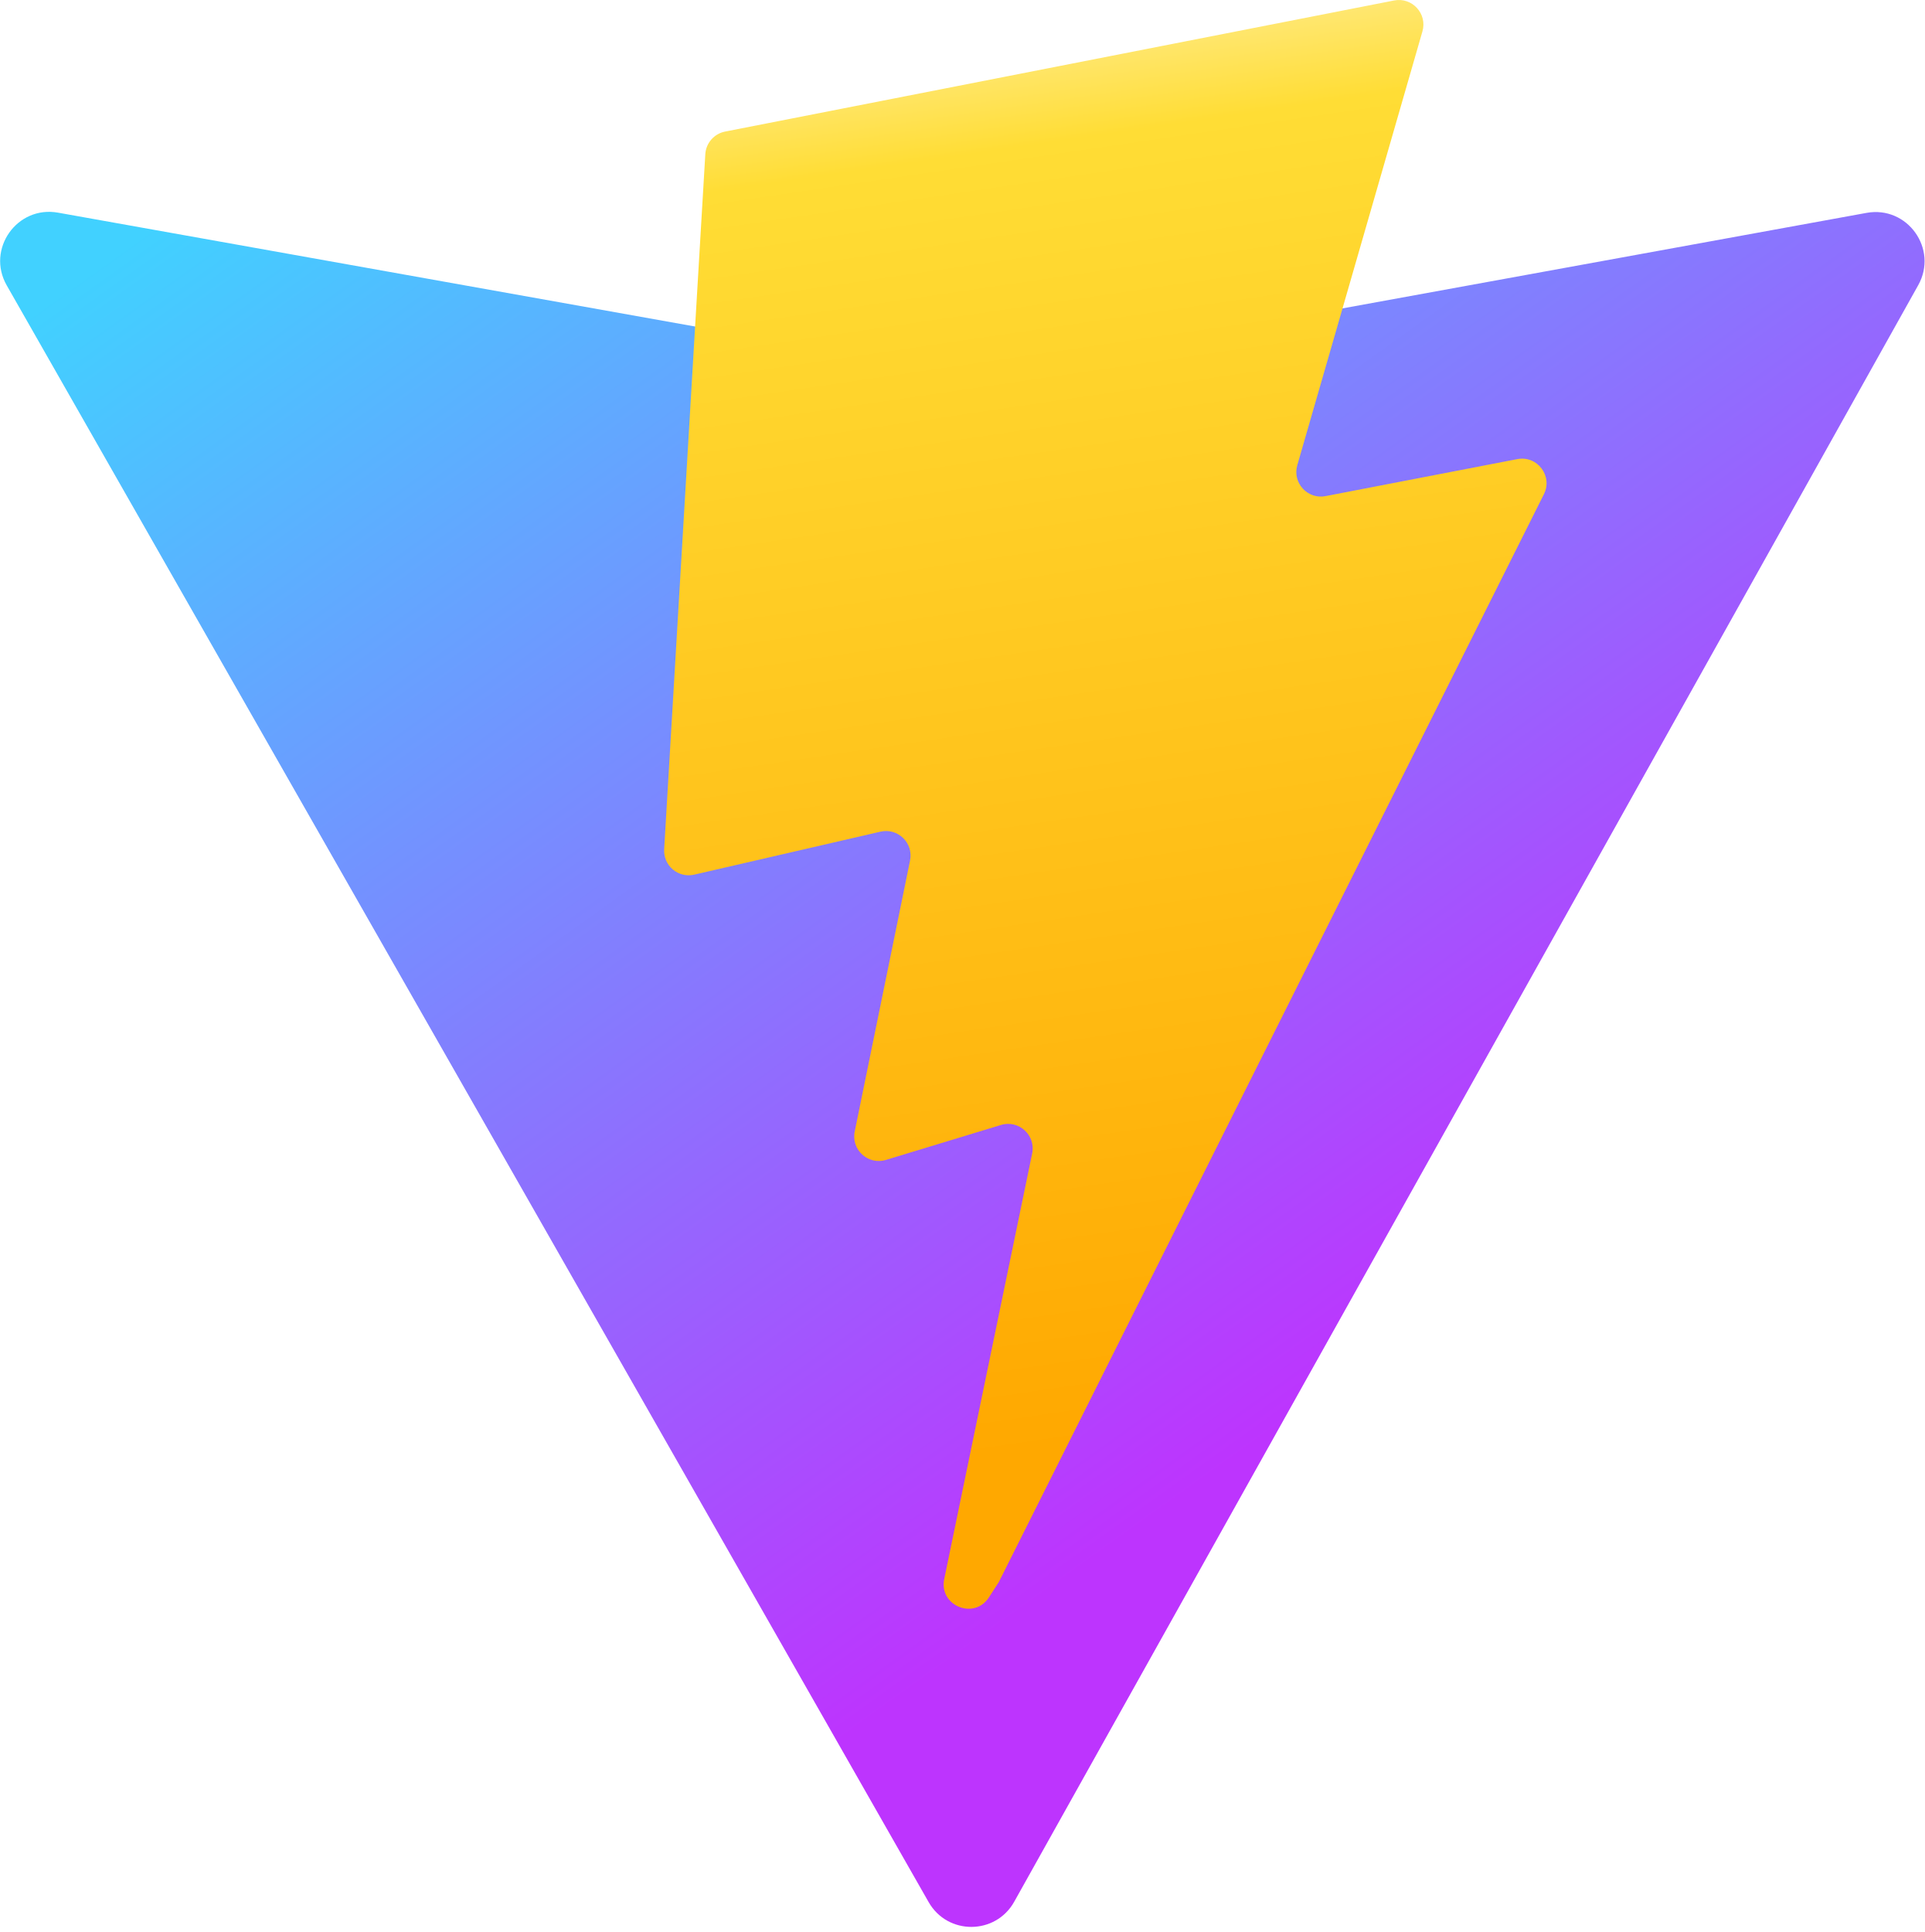
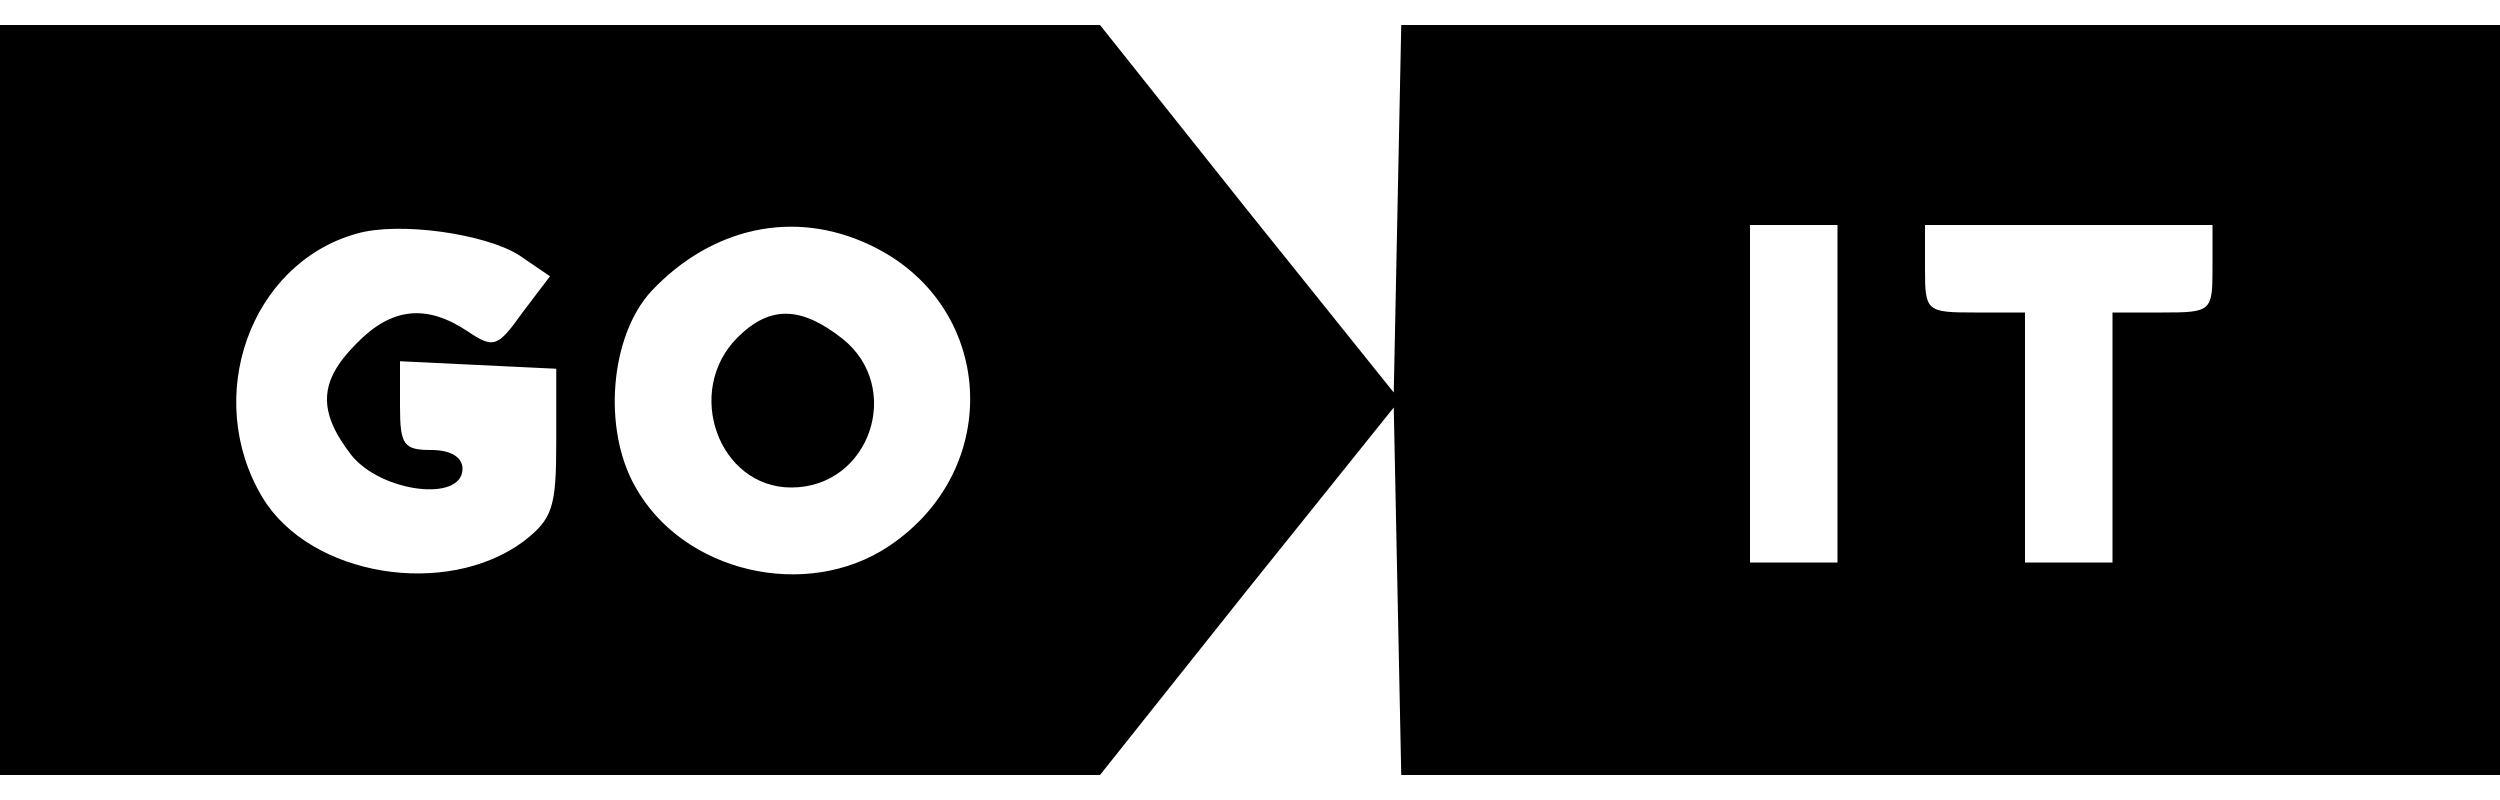
- <svg xmlns="http://www.w3.org/2000/svg" aria-hidden="true" role="img" class="iconify iconify--logos" width="31.88" height="32" preserveAspectRatio="xMidYMid meet" viewBox="0 0 256 257">
-   <defs>
-     <linearGradient id="IconifyId1813088fe1fbc01fb466" x1="-.828%" x2="57.636%" y1="7.652%" y2="78.411%">
-       <stop offset="0%" stop-color="#41D1FF" />
-       <stop offset="100%" stop-color="#BD34FE" />
-     </linearGradient>
-     <linearGradient id="IconifyId1813088fe1fbc01fb467" x1="43.376%" x2="50.316%" y1="2.242%" y2="89.03%">
-       <stop offset="0%" stop-color="#FFEA83" />
-       <stop offset="8.333%" stop-color="#FFDD35" />
-       <stop offset="100%" stop-color="#FFA800" />
-     </linearGradient>
-   </defs>
-   <path fill="url(#IconifyId1813088fe1fbc01fb466)" d="M255.153 37.938L134.897 252.976c-2.483 4.44-8.862 4.466-11.382.048L.875 37.958c-2.746-4.814 1.371-10.646 6.827-9.67l120.385 21.517a6.537 6.537 0 0 0 2.322-.004l117.867-21.483c5.438-.991 9.574 4.796 6.877 9.62Z" />
-   <path fill="url(#IconifyId1813088fe1fbc01fb467)" d="M185.432.063L96.44 17.501a3.268 3.268 0 0 0-2.634 3.014l-5.474 92.456a3.268 3.268 0 0 0 3.997 3.378l24.777-5.718c2.318-.535 4.413 1.507 3.936 3.838l-7.361 36.047c-.495 2.426 1.782 4.5 4.151 3.78l15.304-4.649c2.372-.72 4.652 1.36 4.15 3.788l-11.698 56.621c-.732 3.542 3.979 5.473 5.943 2.437l1.313-2.028l72.516-144.72c1.215-2.423-.88-5.186-3.54-4.672l-25.505 4.922c-2.396.462-4.435-1.77-3.759-4.114l16.646-57.705c.677-2.35-1.37-4.583-3.769-4.113Z" />
+ <svg xmlns="http://www.w3.org/2000/svg" aria-hidden="true" role="img" class="iconify iconify--logos" width="100" height="32" preserveAspectRatio="xMidYMid meet" viewBox="0 0 100 32">
+   <path d="M0 16v15h44l5.85-7.35 5.9-7.35 0.3 14.7h43.95v-30h-43.95l-0.3 14.7-5.9-7.35-5.85-7.35h-44v15zM20.75 10.2l1.25 0.85-1.1 1.45c-1 1.4-1.15 1.45-2.2 0.75-1.65-1.1-3.050-0.95-4.45 0.5-1.5 1.5-1.55 2.7-0.2 4.45 1.2 1.5 4.45 1.9 4.45 0.55 0-0.45-0.45-0.75-1.25-0.75-1.1 0-1.25-0.2-1.25-1.75v-1.8l6.25 0.3v2.95c0 2.6-0.15 3.050-1.3 3.95-3.1 2.3-8.55 1.4-10.45-1.75-2.4-4-0.5-9.35 3.75-10.55 1.7-0.5 5.15 0 6.5 0.85zM34.8 9.8c5 2.35 5.4 8.95 0.75 12.050-3.3 2.2-8.25 1.050-10.15-2.4-1.3-2.3-1-6 0.65-7.8 2.4-2.55 5.7-3.3 8.75-1.85zM73.5 15.75v6.75h-3.5v-13.5h3.5v6.75zM88.5 10.75c0 1.7-0.050 1.75-2 1.75h-2v10h-3.5v-10h-2c-1.95 0-2-0.050-2-1.75v-1.75h11.5v1.75z" />
+   <path d="M29.5 13.5c-2.15 2.15-0.75 6 2.15 6 3.15 0 4.5-4 2.050-5.95-1.65-1.3-2.9-1.35-4.2-0.050z" />
</svg>
